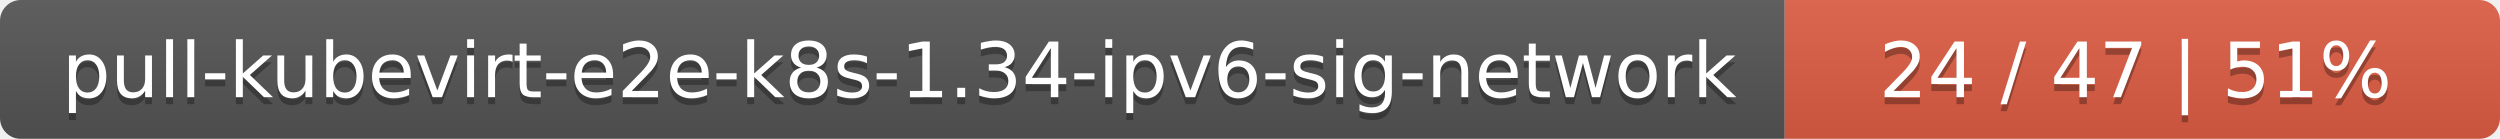
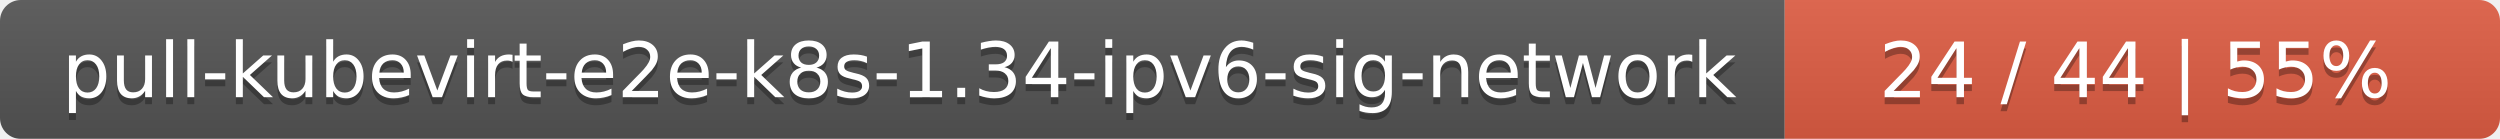
<svg xmlns="http://www.w3.org/2000/svg" width="360" height="20">
  <linearGradient id="smooth" x2="0" y2="100%">
    <stop offset="0" stop-color="#bbb" stop-opacity=".1" />
    <stop offset="1" stop-opacity=".1" />
  </linearGradient>
  <mask id="round">
    <rect width="360" height="20" rx="3" fill="#fff" />
  </mask>
  <g mask="url(#round)">
    <rect width="257" height="20" fill="#555" />
    <rect x="257" width="103" height="20" fill="#e05d44" />
    <rect width="360" height="20" fill="url(#smooth)" />
  </g>
  <g fill="#fff" text-anchor="middle" font-family="DejaVu Sans,Verdana,Geneva,sans-serif" font-size="11">
    <text x="129.5" y="15" fill="#010101" fill-opacity=".3">pull-kubevirt-e2e-k8s-1.34-ipv6-sig-network</text>
    <text x="129.5" y="14">pull-kubevirt-e2e-k8s-1.34-ipv6-sig-network</text>
-     <text x="307.5" y="15" fill="#010101" fill-opacity=".3">24 / 47    |    51%</text>
-     <text x="307.5" y="14">24 / 47    |    51%</text>
+     <text x="307.5" y="15" fill="#010101" fill-opacity=".3">24 / 44    |    55%</text>
+     <text x="307.5" y="14">24 / 44    |    55%</text>
  </g>
</svg>
